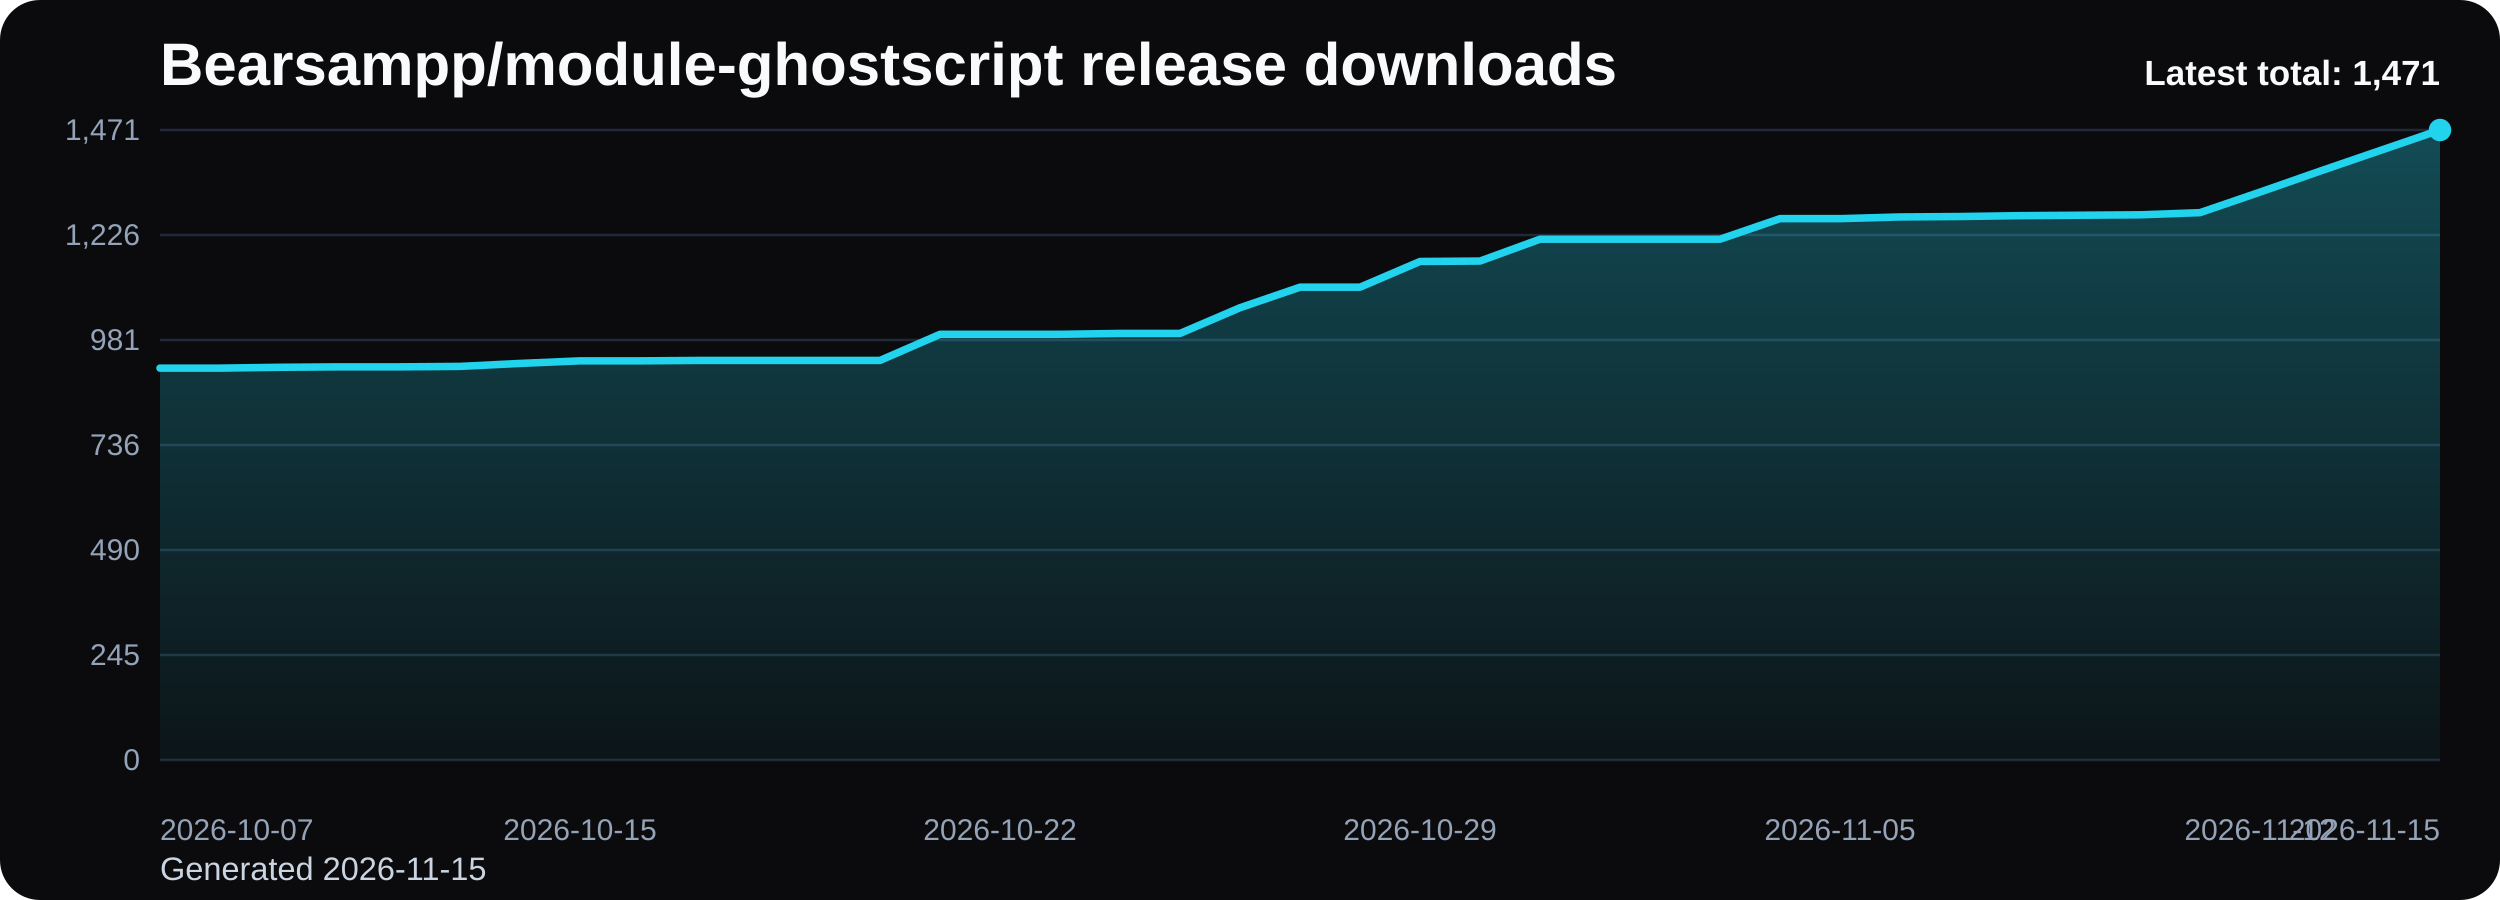
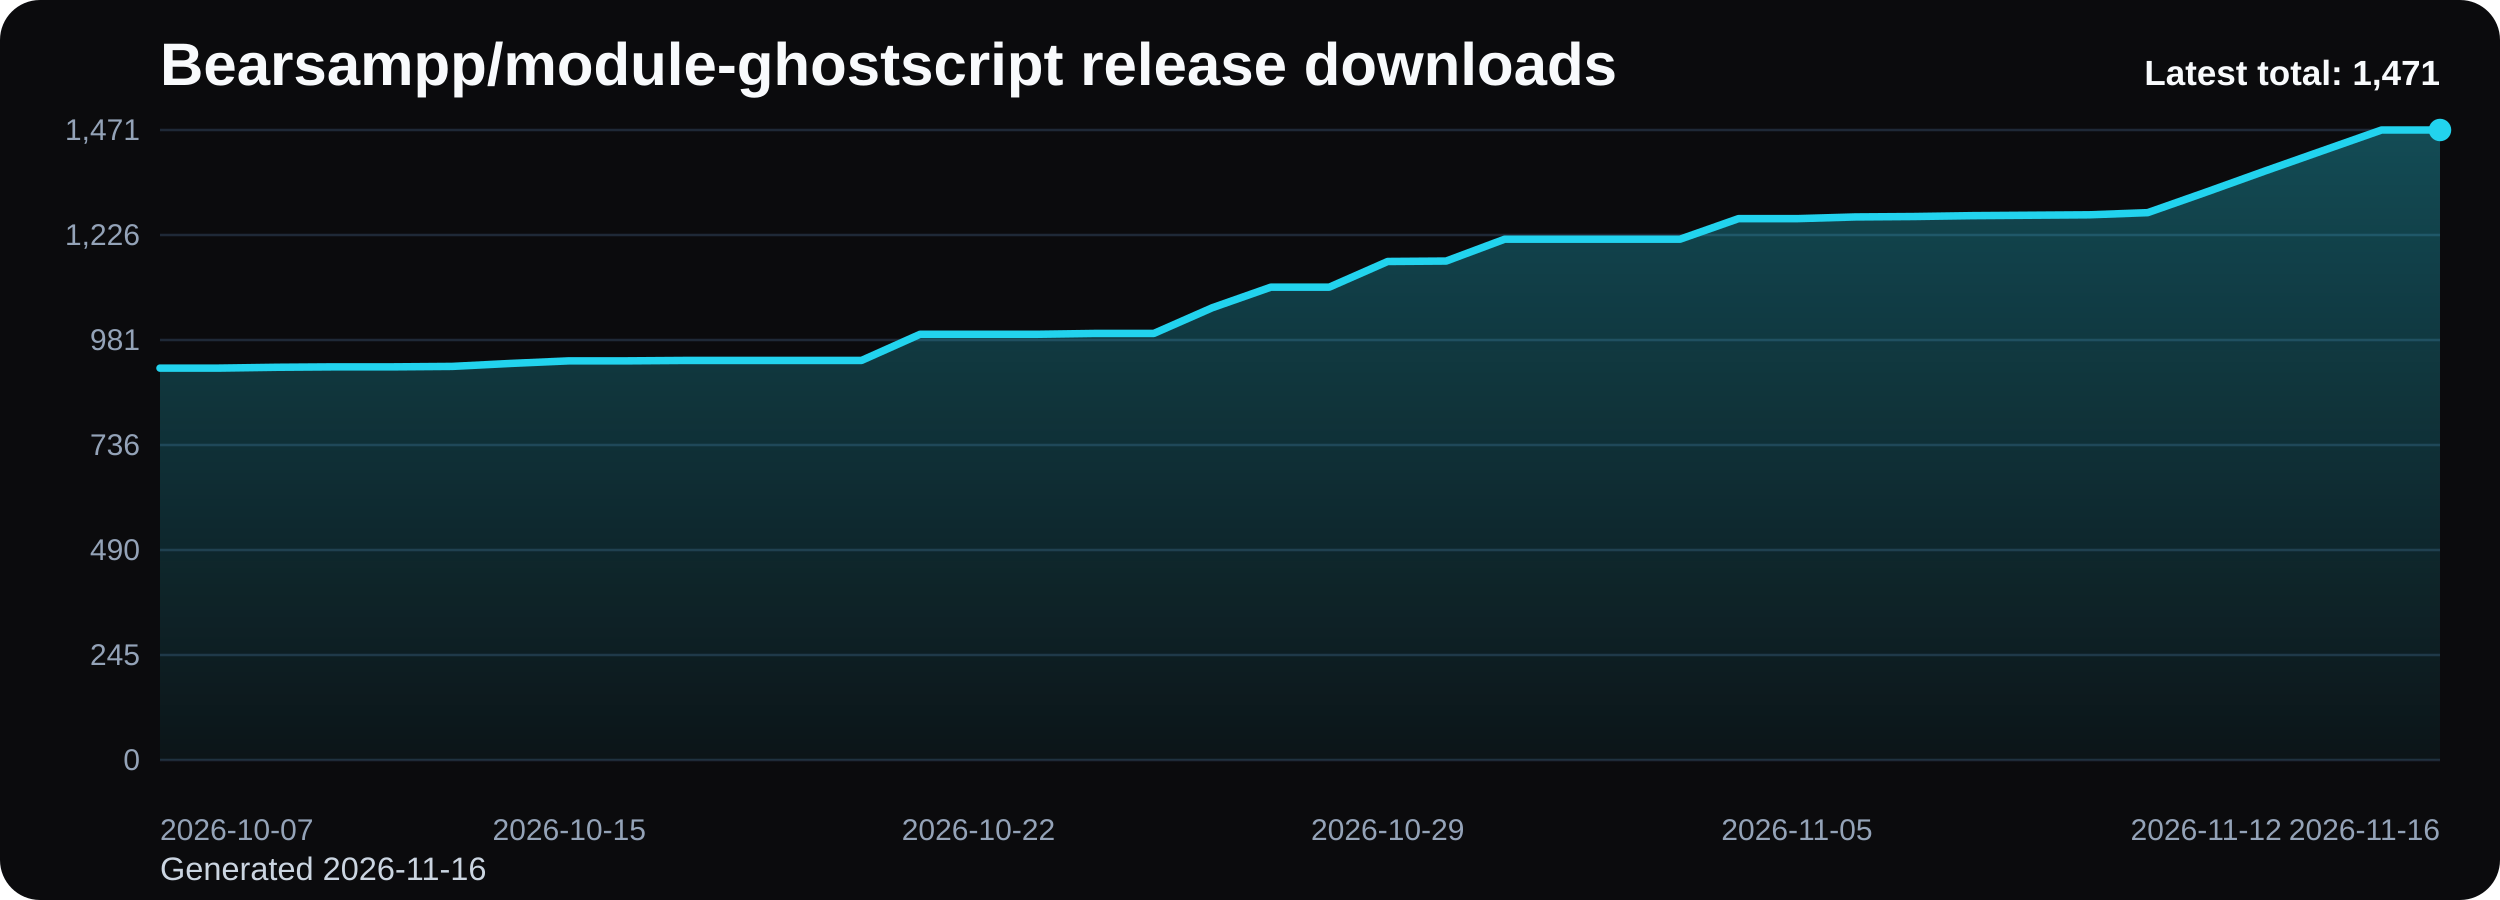
<svg xmlns="http://www.w3.org/2000/svg" viewBox="0 0 1000 360" role="img" aria-label="Bearsampp/module-ghostscript release downloads chart">
  <defs>
    <linearGradient id="fill-total-trend-black" x1="0" y1="0" x2="0" y2="1">
      <stop offset="0%" stop-color="#22d3ee" stop-opacity="0.32" />
      <stop offset="100%" stop-color="#22d3ee" stop-opacity="0.05" />
    </linearGradient>
    <style>
      .bg { fill: #0b0b0d; }
      .title { font: 700 24px Arial, sans-serif; fill: #f8fafc; }
      .sub { font: 400 13px Arial, sans-serif; fill: #cbd5e1; }
      .grid { stroke: #1f2937; stroke-width: 1; }
      .axis { font: 400 12px Arial, sans-serif; fill: #94a3b8; }
      .line { fill: none; stroke: #22d3ee; stroke-width: 3; stroke-linecap: round; stroke-linejoin: round; }
      .dot { fill: #22d3ee; }
      .value { font: 600 11px Arial, sans-serif; fill: #cbd5e1; }
      .latest { font: 700 14px Arial, sans-serif; fill: #f8fafc; }
    </style>
  </defs>
  <rect class="bg" x="0" y="0" width="1000" height="360" rx="16" />
  <text class="title" x="64" y="34">Bearsampp/module-ghostscript release downloads</text>
-   <text class="sub" x="64" y="352">Generated 2026-11-15</text>
+   <text class="sub" x="64" y="352">Generated 2026-11-16</text>
  <line x1="64" y1="52.00" x2="976" y2="52.00" class="grid" />
  <text x="56" y="56.00" text-anchor="end" class="axis">1,471</text>
  <line x1="64" y1="94.00" x2="976" y2="94.00" class="grid" />
  <text x="56" y="98.00" text-anchor="end" class="axis">1,226</text>
  <line x1="64" y1="136.00" x2="976" y2="136.00" class="grid" />
  <text x="56" y="140.00" text-anchor="end" class="axis">981</text>
  <line x1="64" y1="178.00" x2="976" y2="178.00" class="grid" />
  <text x="56" y="182.00" text-anchor="end" class="axis">736</text>
  <line x1="64" y1="220.00" x2="976" y2="220.00" class="grid" />
  <text x="56" y="224.00" text-anchor="end" class="axis">490</text>
  <line x1="64" y1="262.00" x2="976" y2="262.00" class="grid" />
  <text x="56" y="266.00" text-anchor="end" class="axis">245</text>
  <line x1="64" y1="304.00" x2="976" y2="304.00" class="grid" />
  <text x="56" y="308.00" text-anchor="end" class="axis">0</text>
-   <path d="M 64.00 304 L 64.00 147.25 L 88.00 147.25 L 112.00 146.91 L 136.00 146.74 L 160.00 146.74 L 184.00 146.56 L 208.00 145.37 L 232.00 144.34 L 256.00 144.34 L 280.00 144.17 L 304.00 144.17 L 328.00 144.17 L 352.00 144.17 L 376.00 133.72 L 400.00 133.72 L 424.00 133.72 L 448.00 133.37 L 472.00 133.37 L 496.00 123.09 L 520.00 114.87 L 544.00 114.87 L 568.00 104.59 L 592.00 104.42 L 616.00 95.68 L 640.00 95.68 L 664.00 95.68 L 688.00 95.68 L 712.00 87.46 L 736.00 87.46 L 760.00 86.78 L 784.00 86.61 L 808.00 86.26 L 832.00 86.09 L 856.00 85.92 L 880.00 85.06 L 904.00 76.84 L 928.00 68.45 L 952.00 60.22 L 976.00 52.00 L 976.00 304 Z" fill="url(#fill-total-trend-black)" />
-   <polyline class="line" points="64.00,147.25 88.00,147.25 112.00,146.91 136.00,146.74 160.00,146.74 184.00,146.56 208.00,145.37 232.00,144.34 256.00,144.34 280.00,144.17 304.00,144.17 328.00,144.17 352.00,144.17 376.00,133.72 400.00,133.72 424.00,133.72 448.00,133.37 472.00,133.37 496.00,123.09 520.00,114.87 544.00,114.87 568.00,104.59 592.00,104.42 616.00,95.68 640.00,95.68 664.00,95.68 688.00,95.68 712.00,87.46 736.00,87.46 760.00,86.78 784.00,86.61 808.00,86.26 832.00,86.09 856.00,85.92 880.00,85.06 904.00,76.84 928.00,68.45 952.00,60.22 976.00,52.00" />
+   <path d="M 64.00 304 L 64.00 147.25 L 87.38 147.25 L 110.77 146.91 L 134.15 146.74 L 157.54 146.74 L 180.92 146.56 L 204.31 145.37 L 227.69 144.34 L 251.08 144.34 L 274.46 144.17 L 297.85 144.17 L 321.23 144.17 L 344.62 144.17 L 368.00 133.72 L 391.38 133.72 L 414.77 133.72 L 438.15 133.37 L 461.54 133.37 L 484.92 123.09 L 508.31 114.87 L 531.69 114.87 L 555.08 104.59 L 578.46 104.42 L 601.85 95.68 L 625.23 95.68 L 648.62 95.68 L 672.00 95.68 L 695.38 87.46 L 718.77 87.46 L 742.15 86.78 L 765.54 86.61 L 788.92 86.26 L 812.31 86.09 L 835.69 85.92 L 859.08 85.06 L 882.46 76.84 L 905.85 68.45 L 929.23 60.22 L 952.62 52.00 L 976.00 52.00 L 976.00 304 Z" fill="url(#fill-total-trend-black)" />
+   <polyline class="line" points="64.00,147.25 87.38,147.25 110.77,146.91 134.15,146.74 157.54,146.74 180.92,146.56 204.31,145.37 227.69,144.34 251.08,144.34 274.46,144.17 297.85,144.17 321.23,144.17 344.62,144.17 368.00,133.72 391.38,133.72 414.77,133.72 438.15,133.37 461.54,133.37 484.92,123.09 508.31,114.87 531.69,114.87 555.08,104.59 578.46,104.42 601.85,95.68 625.23,95.68 648.62,95.68 672.00,95.68 695.38,87.46 718.77,87.46 742.15,86.78 765.54,86.61 788.92,86.26 812.31,86.09 835.69,85.92 859.08,85.06 882.46,76.84 905.85,68.45 929.23,60.22 952.62,52.00 976.00,52.00" />
  <circle class="dot" cx="976.00" cy="52.00" r="4.5" />
  <text class="axis" x="64.00" y="336" text-anchor="start">2026-10-07</text>
-   <text class="axis" x="232.00" y="336" text-anchor="middle">2026-10-15</text>
-   <text class="axis" x="400.00" y="336" text-anchor="middle">2026-10-22</text>
-   <text class="axis" x="568.00" y="336" text-anchor="middle">2026-10-29</text>
-   <text class="axis" x="736.00" y="336" text-anchor="middle">2026-11-05</text>
-   <text class="axis" x="904.00" y="336" text-anchor="middle">2026-11-12</text>
-   <text class="axis" x="976.00" y="336" text-anchor="end">2026-11-15</text>
+   <text class="axis" x="227.69" y="336" text-anchor="middle">2026-10-15</text>
+   <text class="axis" x="391.38" y="336" text-anchor="middle">2026-10-22</text>
+   <text class="axis" x="555.08" y="336" text-anchor="middle">2026-10-29</text>
+   <text class="axis" x="718.77" y="336" text-anchor="middle">2026-11-05</text>
+   <text class="axis" x="882.46" y="336" text-anchor="middle">2026-11-12</text>
+   <text class="axis" x="976.00" y="336" text-anchor="end">2026-11-16</text>
  <text class="latest" x="976" y="34" text-anchor="end">Latest total: 1,471</text>
</svg>
